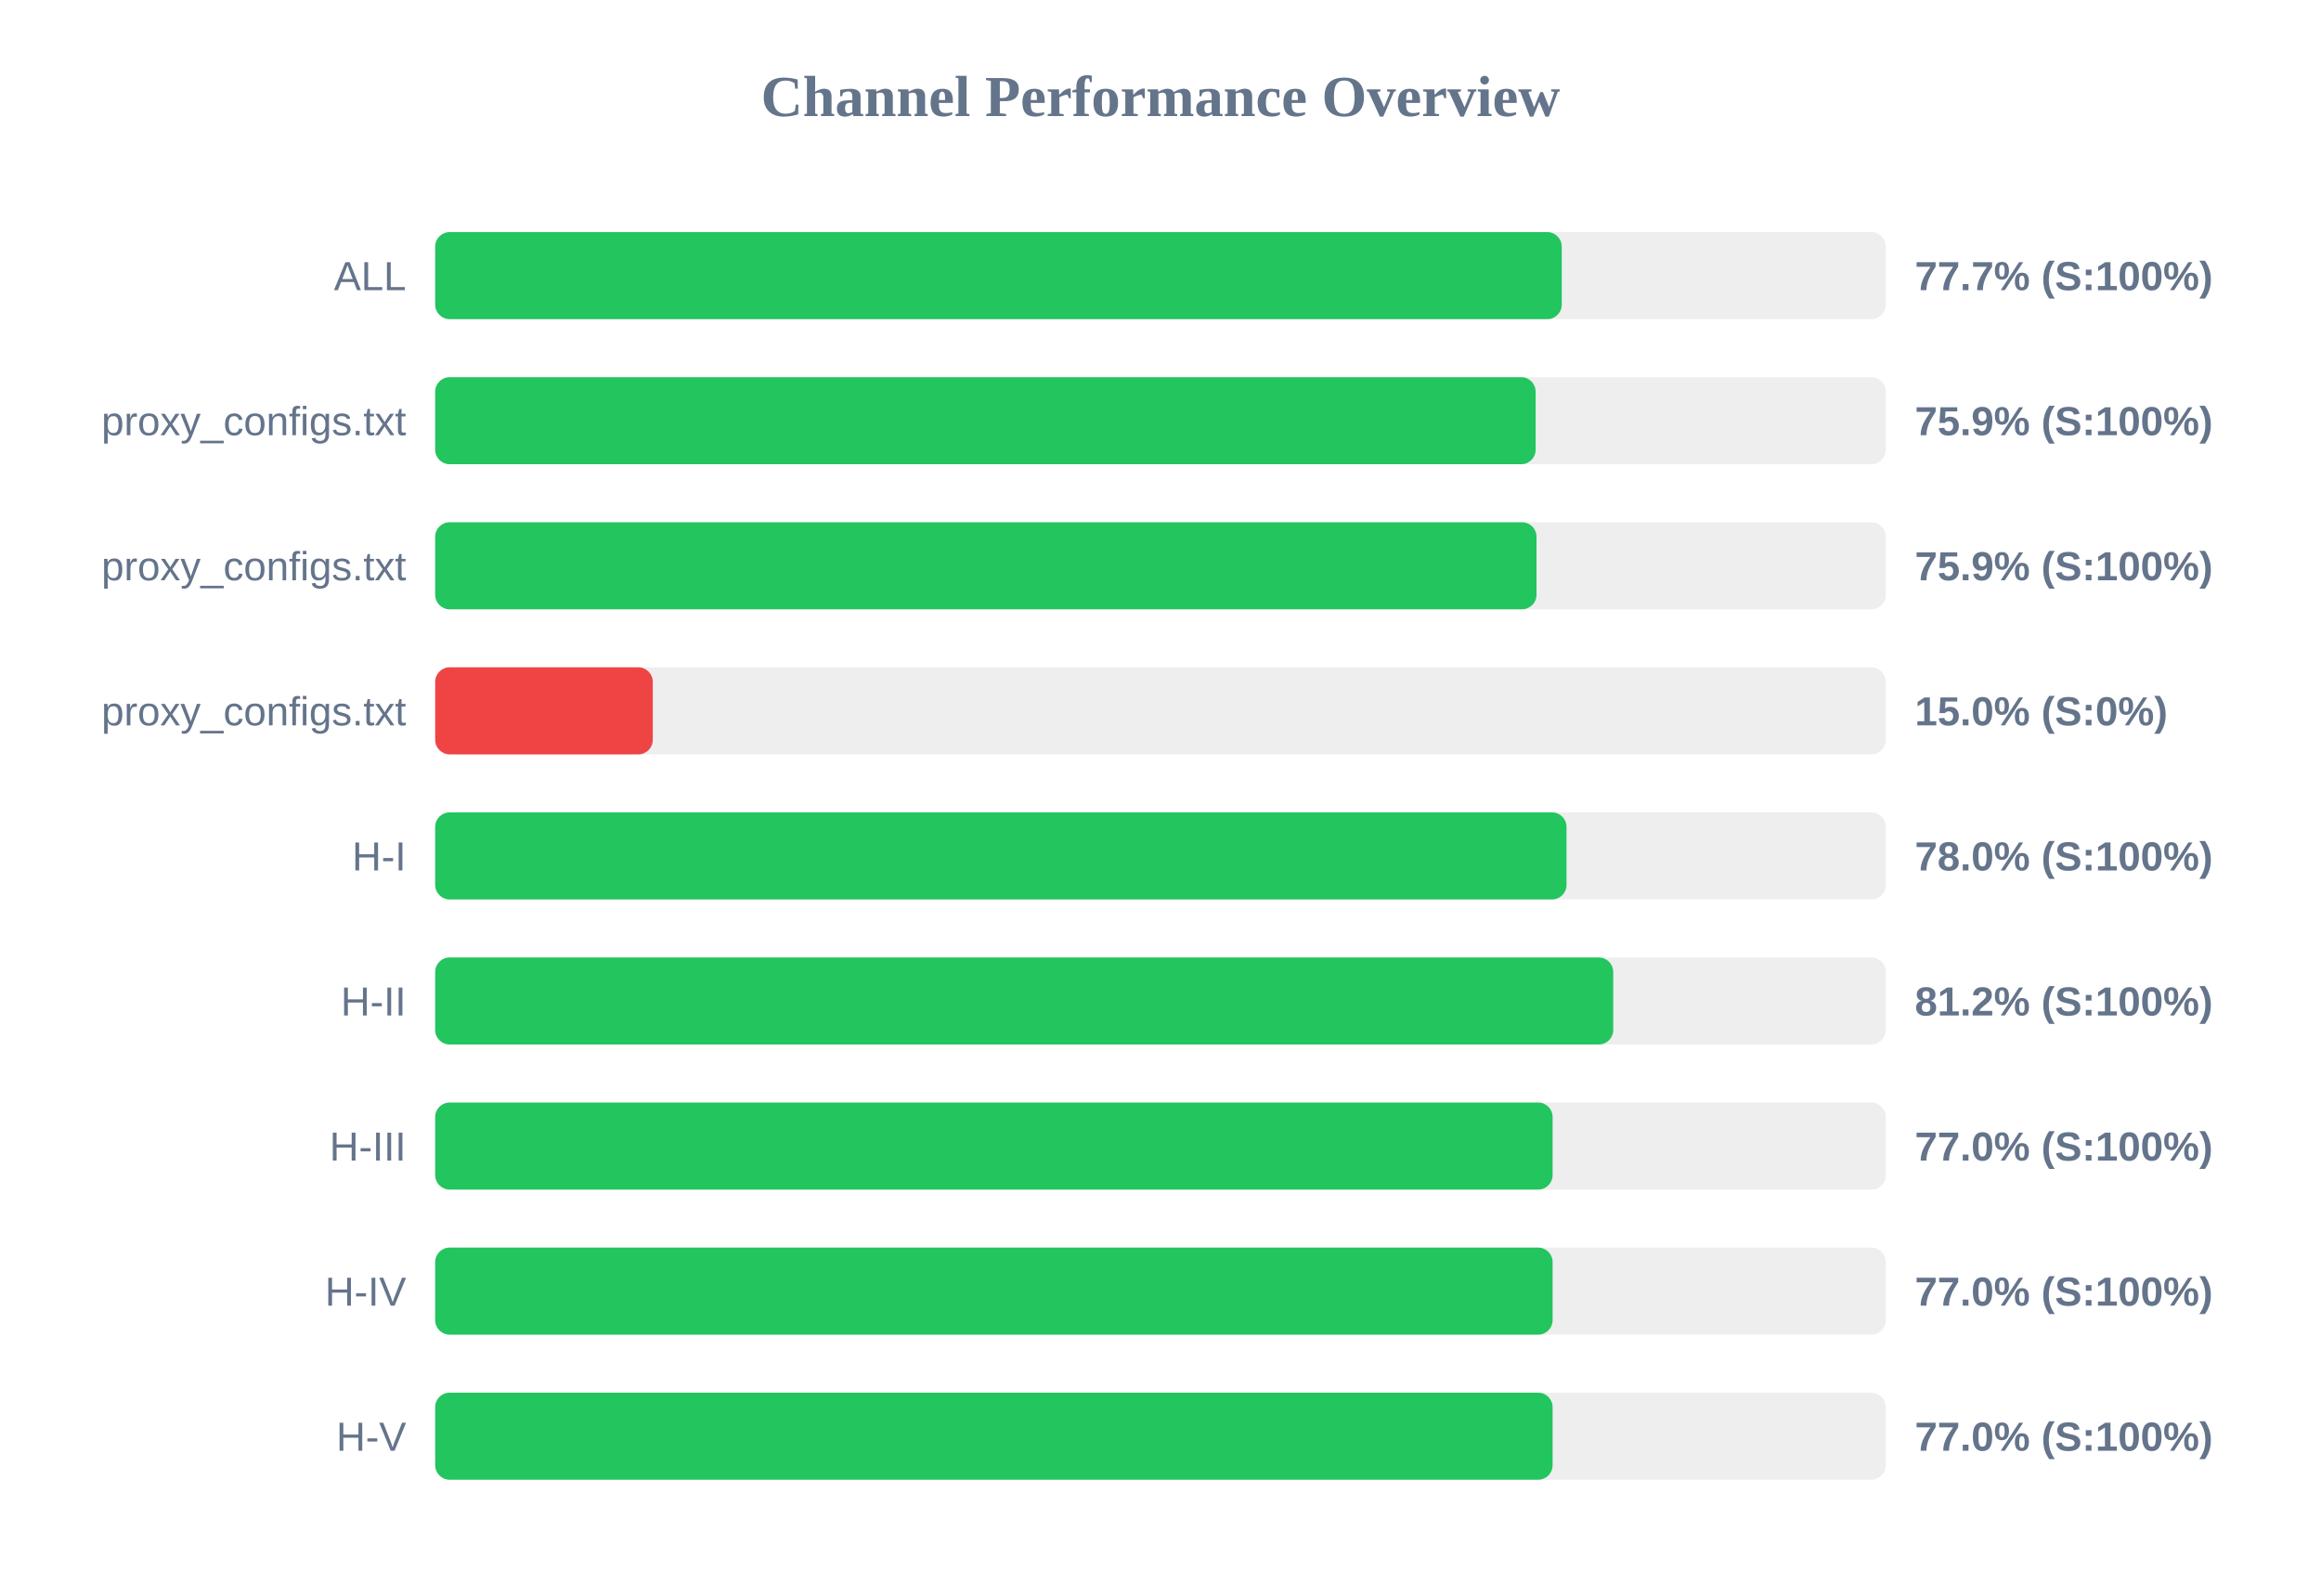
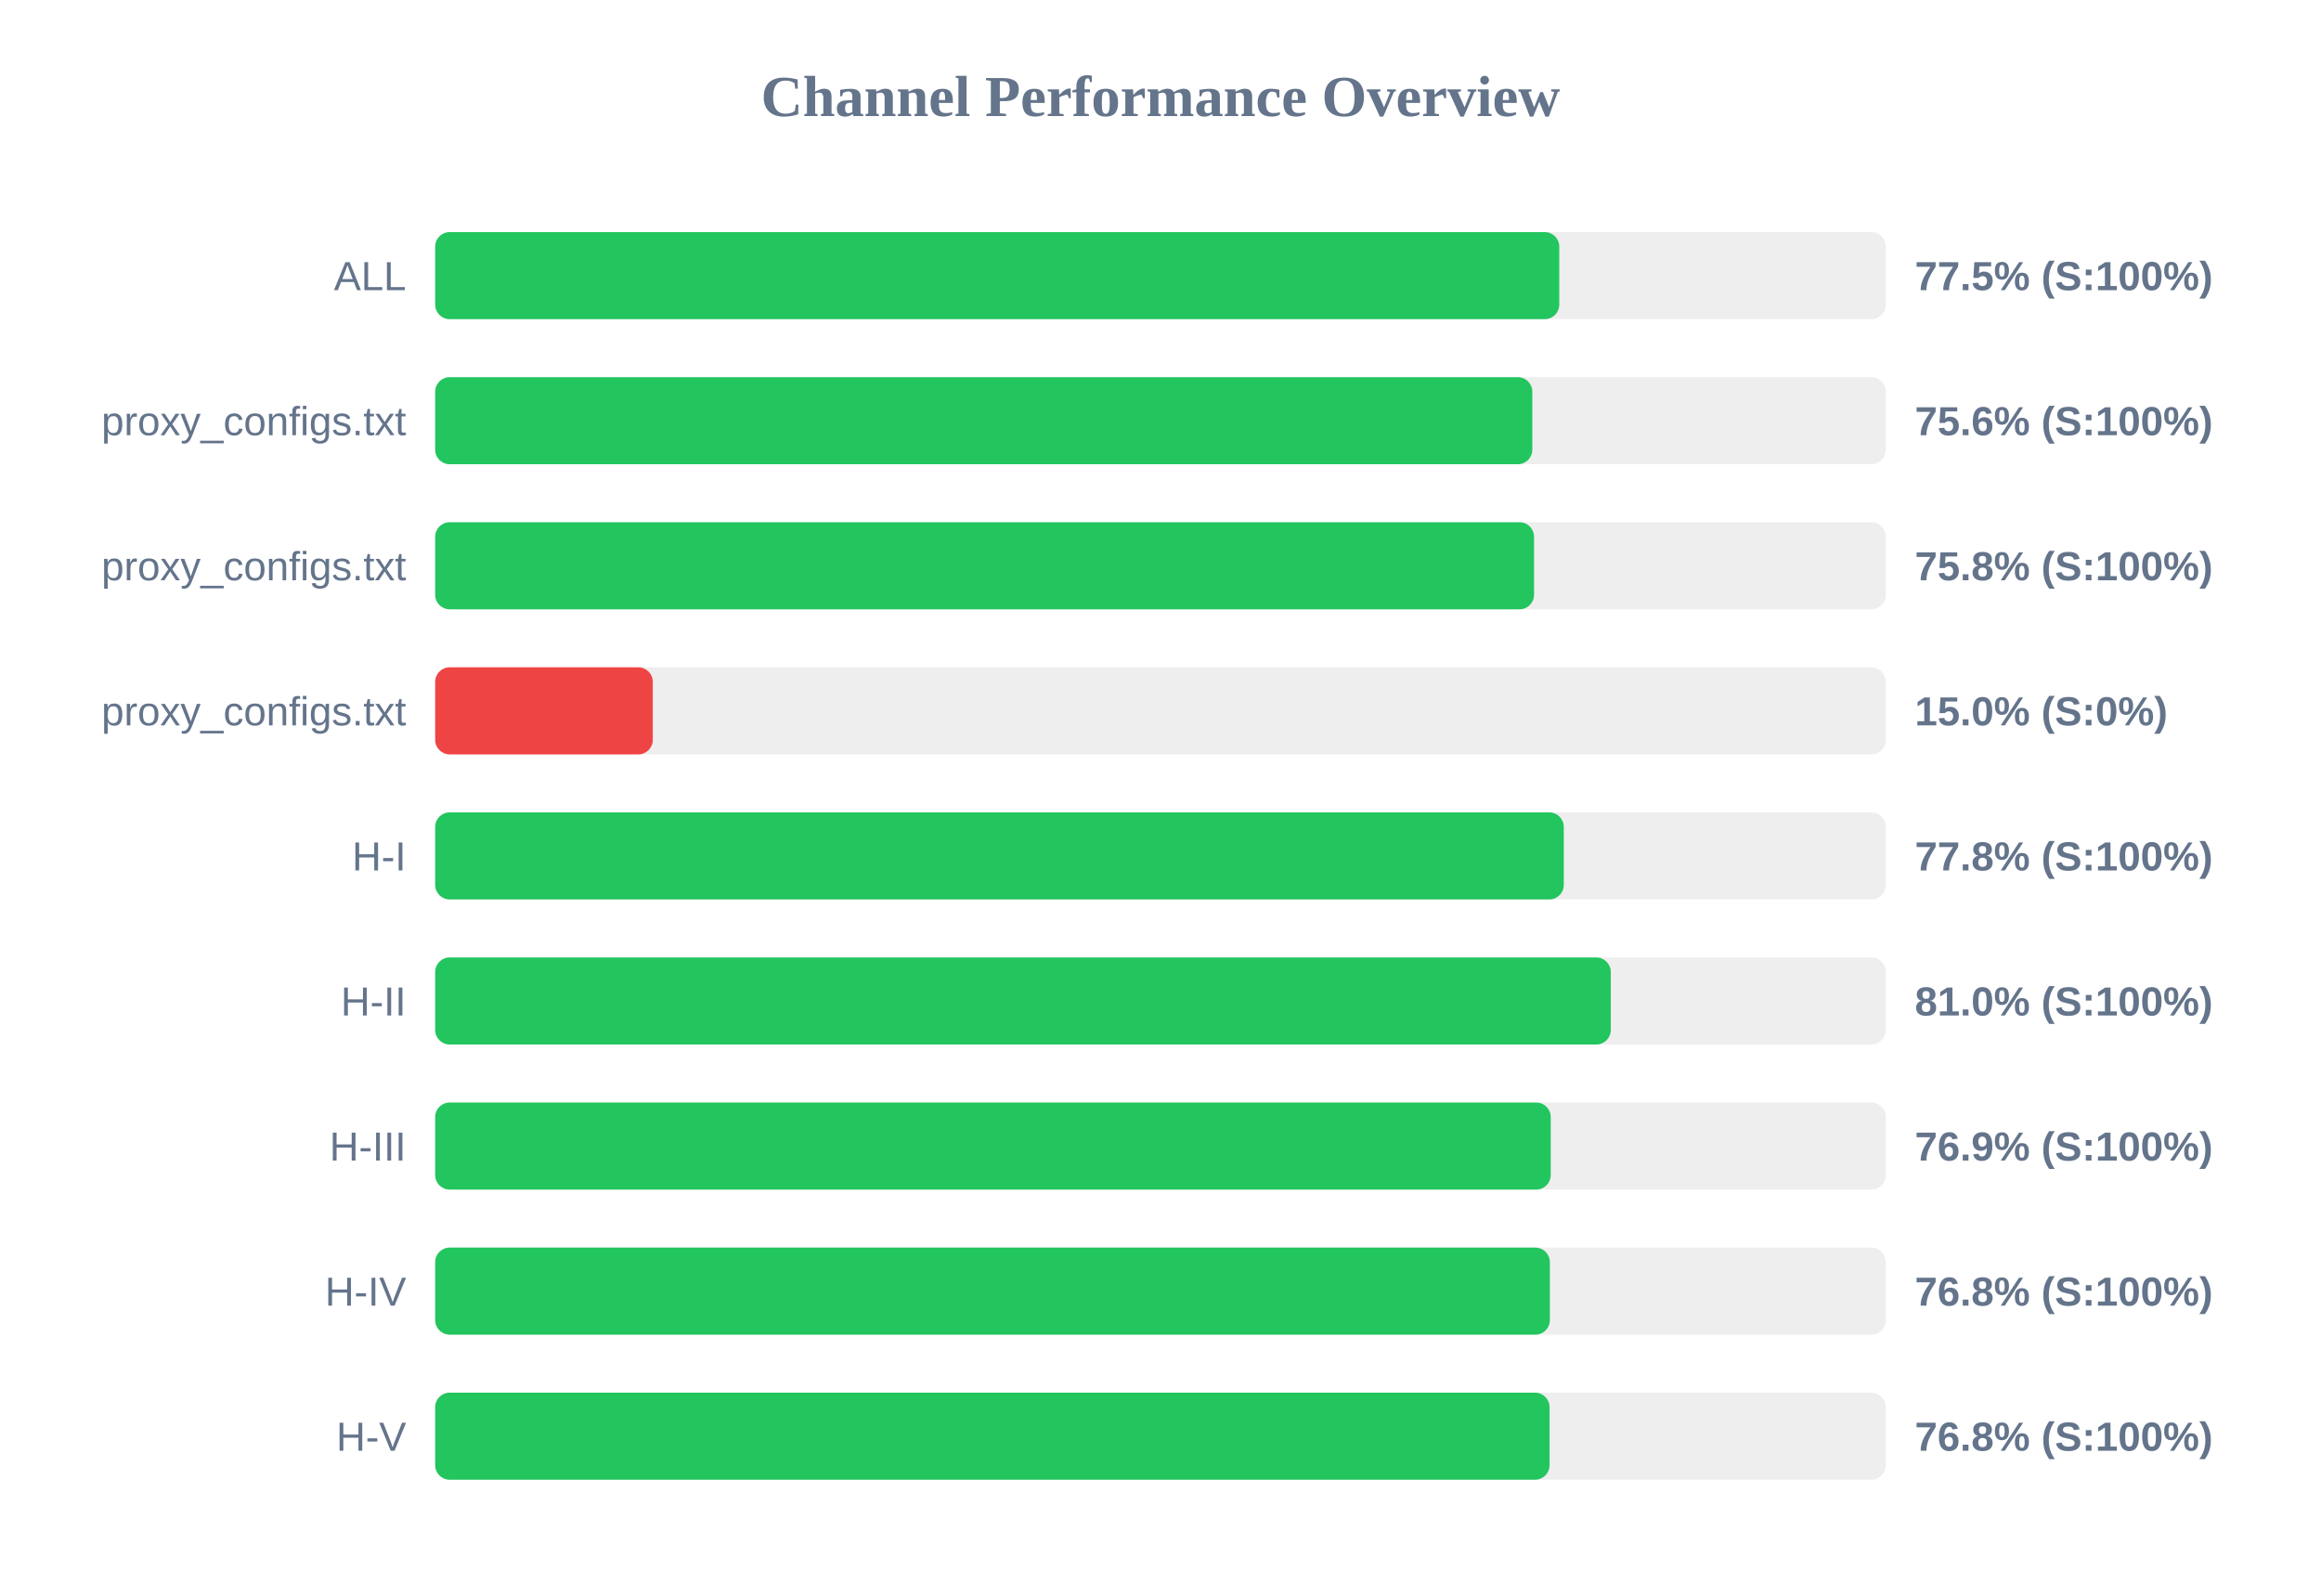
<svg xmlns="http://www.w3.org/2000/svg" width="800" height="550" version="1.1">
  <style>
        .row { font: 14px Arial; fill: #64748b; }
        .score { font: bold 14px Arial; fill: #64748b; }
    </style>
  <text x="400" y="40" text-anchor="middle" font-size="20px" font-weight="bold" fill="#64748b">Channel Performance Overview</text>
  <rect x="150" y="80" width="500" height="30" fill="#eee" rx="5" />
-   <rect x="150" y="80" width="388.3" height="30" fill="#22c55e" rx="5" />
+   <rect x="150" y="80" width="387.45" height="30" fill="#22c55e" rx="5" />
  <text x="140" y="100" text-anchor="end" class="row">ALL</text>
-   <text x="660" y="100" text-anchor="start" class="score">77.7% (S:100%)</text>
+   <text x="660" y="100" text-anchor="start" class="score">77.5% (S:100%)</text>
  <rect x="150" y="130" width="500" height="30" fill="#eee" rx="5" />
-   <rect x="150" y="130" width="379.3" height="30" fill="#22c55e" rx="5" />
+   <rect x="150" y="130" width="378.15" height="30" fill="#22c55e" rx="5" />
  <text x="140" y="150" text-anchor="end" class="row">proxy_configs.txt</text>
-   <text x="660" y="150" text-anchor="start" class="score">75.9% (S:100%)</text>
+   <text x="660" y="150" text-anchor="start" class="score">75.6% (S:100%)</text>
  <rect x="150" y="180" width="500" height="30" fill="#eee" rx="5" />
-   <rect x="150" y="180" width="379.6" height="30" fill="#22c55e" rx="5" />
+   <rect x="150" y="180" width="378.75" height="30" fill="#22c55e" rx="5" />
  <text x="140" y="200" text-anchor="end" class="row">proxy_configs.txt</text>
-   <text x="660" y="200" text-anchor="start" class="score">75.9% (S:100%)</text>
+   <text x="660" y="200" text-anchor="start" class="score">75.8% (S:100%)</text>
  <rect x="150" y="230" width="500" height="30" fill="#eee" rx="5" />
  <rect x="150" y="230" width="75.0" height="30" fill="#ef4444" rx="5" />
  <text x="140" y="250" text-anchor="end" class="row">proxy_configs.txt</text>
  <text x="660" y="250" text-anchor="start" class="score">15.0% (S:0%)</text>
  <rect x="150" y="280" width="500" height="30" fill="#eee" rx="5" />
-   <rect x="150" y="280" width="389.95" height="30" fill="#22c55e" rx="5" />
+   <rect x="150" y="280" width="389.0" height="30" fill="#22c55e" rx="5" />
  <text x="140" y="300" text-anchor="end" class="row">H-I</text>
-   <text x="660" y="300" text-anchor="start" class="score">78.0% (S:100%)</text>
+   <text x="660" y="300" text-anchor="start" class="score">77.8% (S:100%)</text>
  <rect x="150" y="330" width="500" height="30" fill="#eee" rx="5" />
-   <rect x="150" y="330" width="406.05" height="30" fill="#22c55e" rx="5" />
+   <rect x="150" y="330" width="405.2" height="30" fill="#22c55e" rx="5" />
  <text x="140" y="350" text-anchor="end" class="row">H-II</text>
-   <text x="660" y="350" text-anchor="start" class="score">81.2% (S:100%)</text>
+   <text x="660" y="350" text-anchor="start" class="score">81.0% (S:100%)</text>
  <rect x="150" y="380" width="500" height="30" fill="#eee" rx="5" />
-   <rect x="150" y="380" width="385.15" height="30" fill="#22c55e" rx="5" />
+   <rect x="150" y="380" width="384.5" height="30" fill="#22c55e" rx="5" />
  <text x="140" y="400" text-anchor="end" class="row">H-III</text>
-   <text x="660" y="400" text-anchor="start" class="score">77.0% (S:100%)</text>
+   <text x="660" y="400" text-anchor="start" class="score">76.9% (S:100%)</text>
  <rect x="150" y="430" width="500" height="30" fill="#eee" rx="5" />
-   <rect x="150" y="430" width="385.15" height="30" fill="#22c55e" rx="5" />
+   <rect x="150" y="430" width="384.2" height="30" fill="#22c55e" rx="5" />
  <text x="140" y="450" text-anchor="end" class="row">H-IV</text>
-   <text x="660" y="450" text-anchor="start" class="score">77.0% (S:100%)</text>
+   <text x="660" y="450" text-anchor="start" class="score">76.8% (S:100%)</text>
  <rect x="150" y="480" width="500" height="30" fill="#eee" rx="5" />
-   <rect x="150" y="480" width="385.15" height="30" fill="#22c55e" rx="5" />
+   <rect x="150" y="480" width="384.1" height="30" fill="#22c55e" rx="5" />
  <text x="140" y="500" text-anchor="end" class="row">H-V</text>
-   <text x="660" y="500" text-anchor="start" class="score">77.0% (S:100%)</text>
+   <text x="660" y="500" text-anchor="start" class="score">76.8% (S:100%)</text>
</svg>
